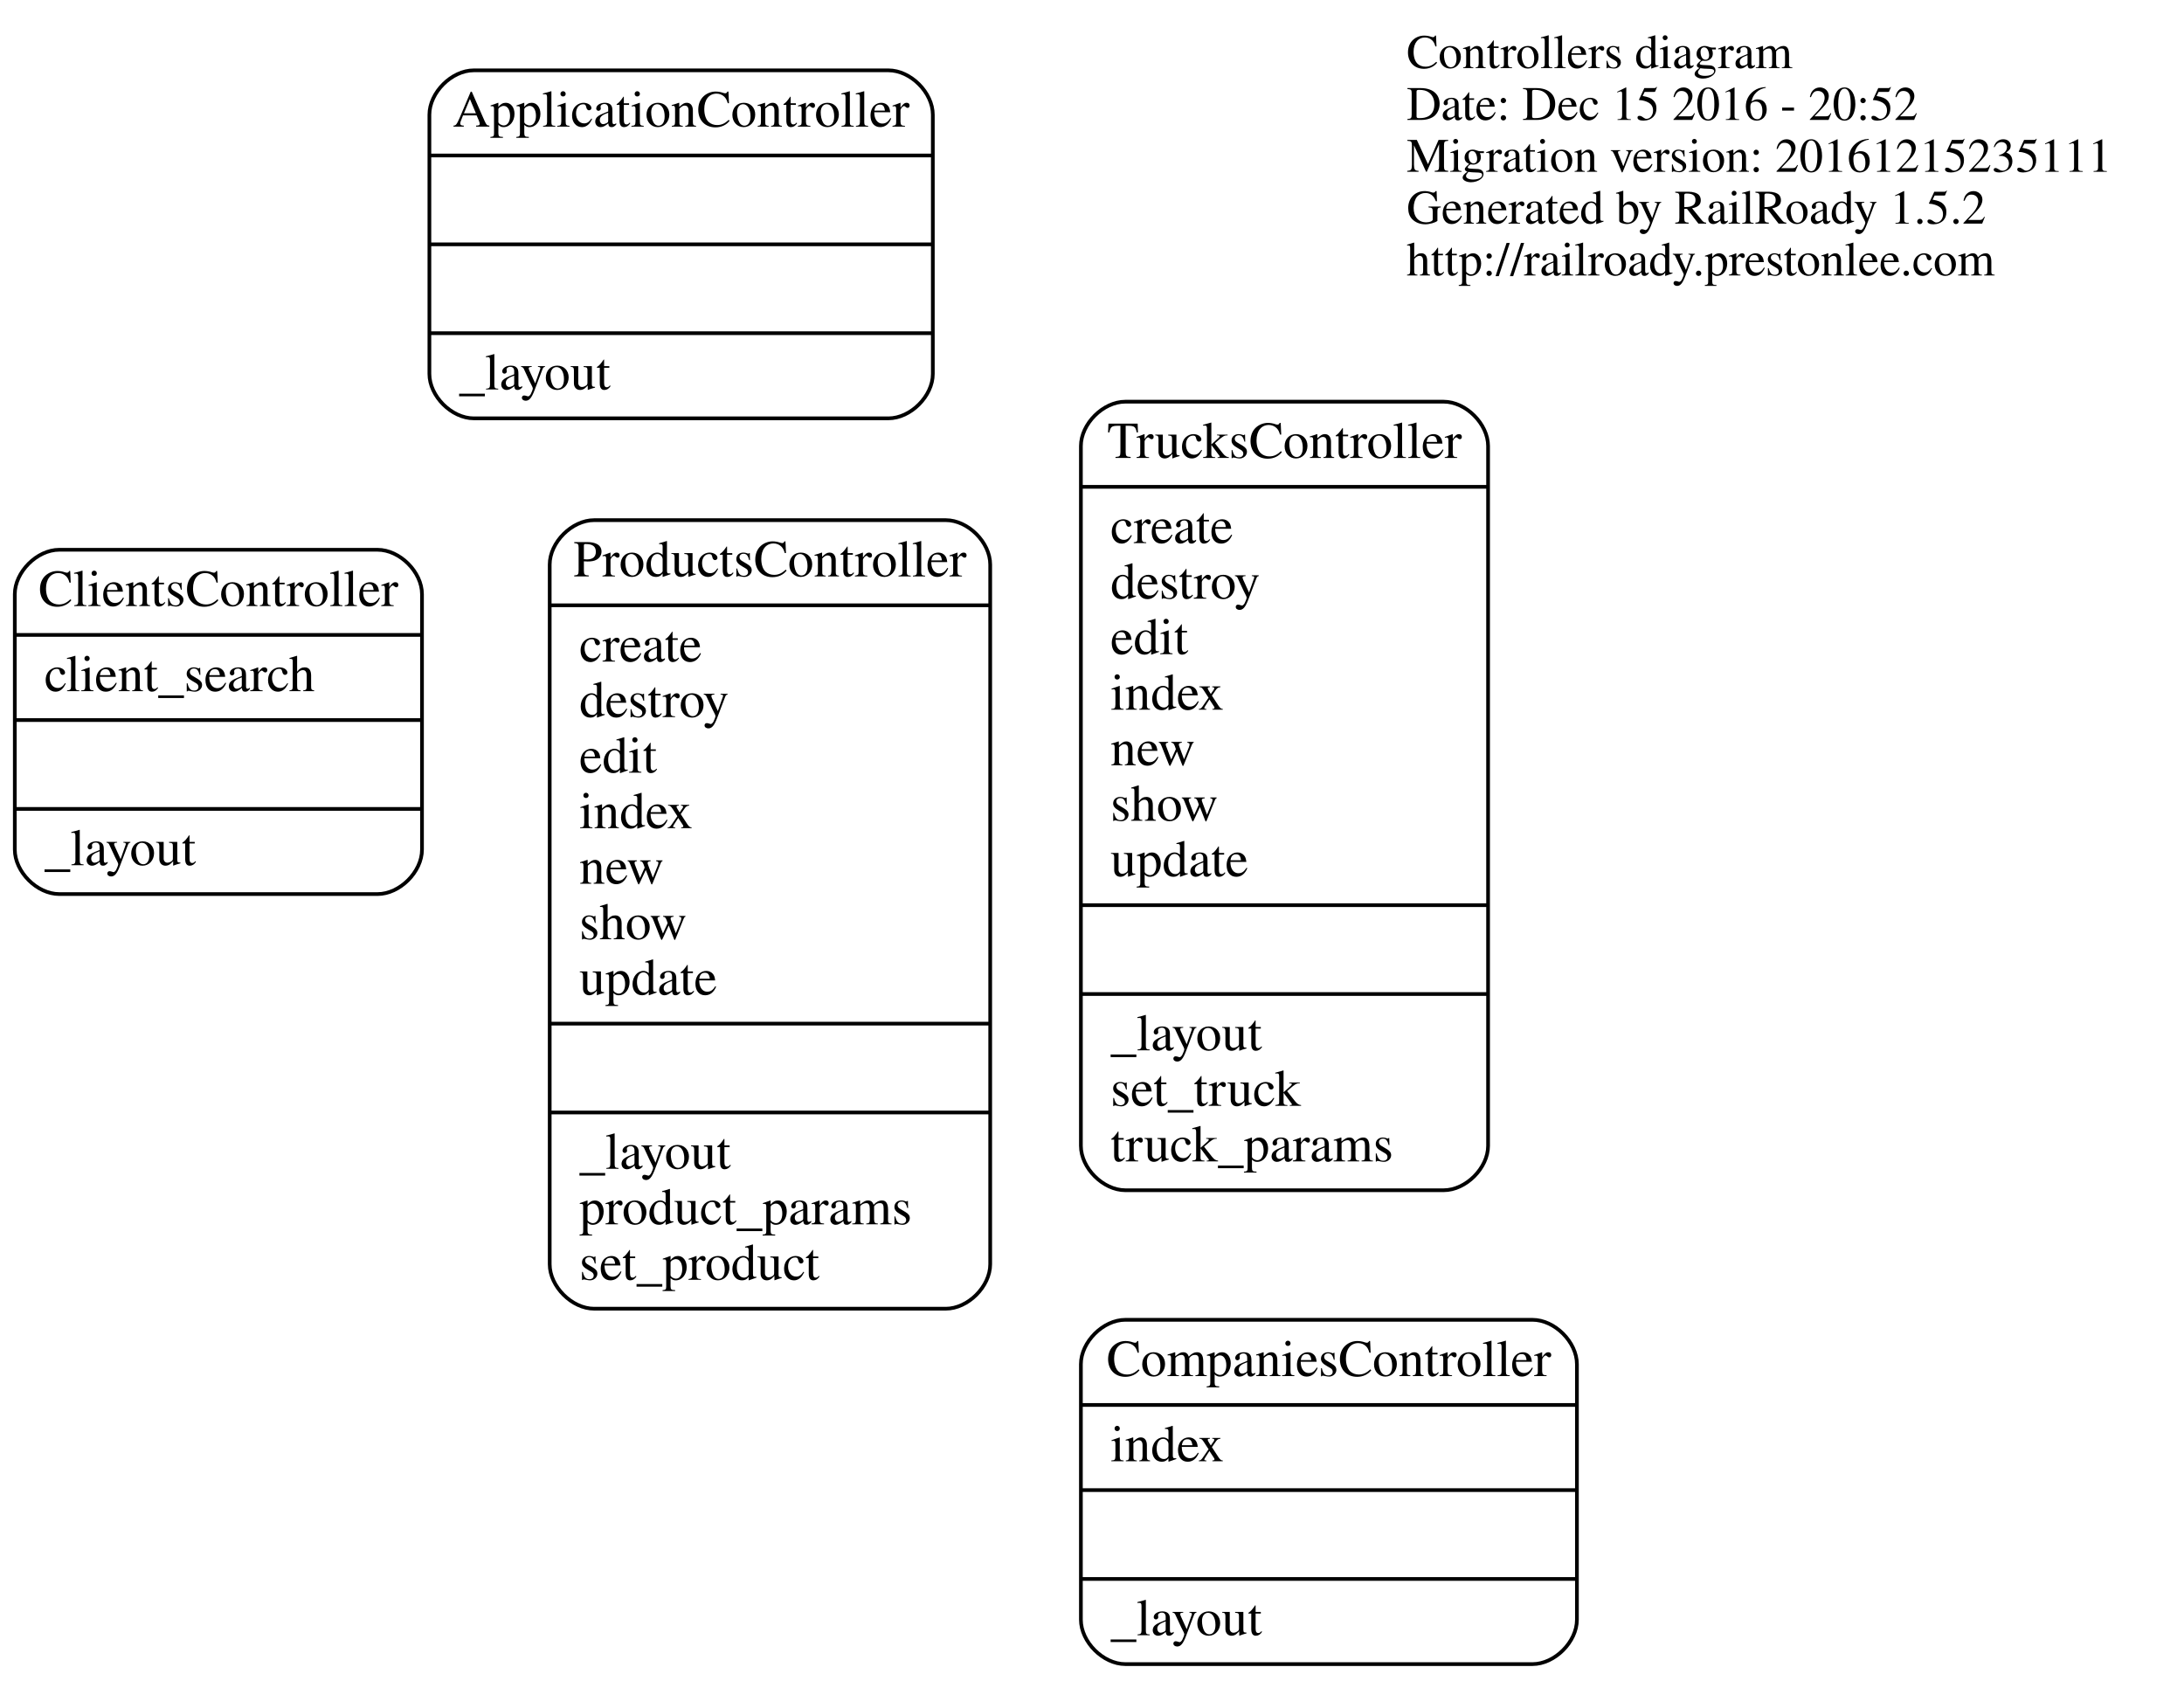
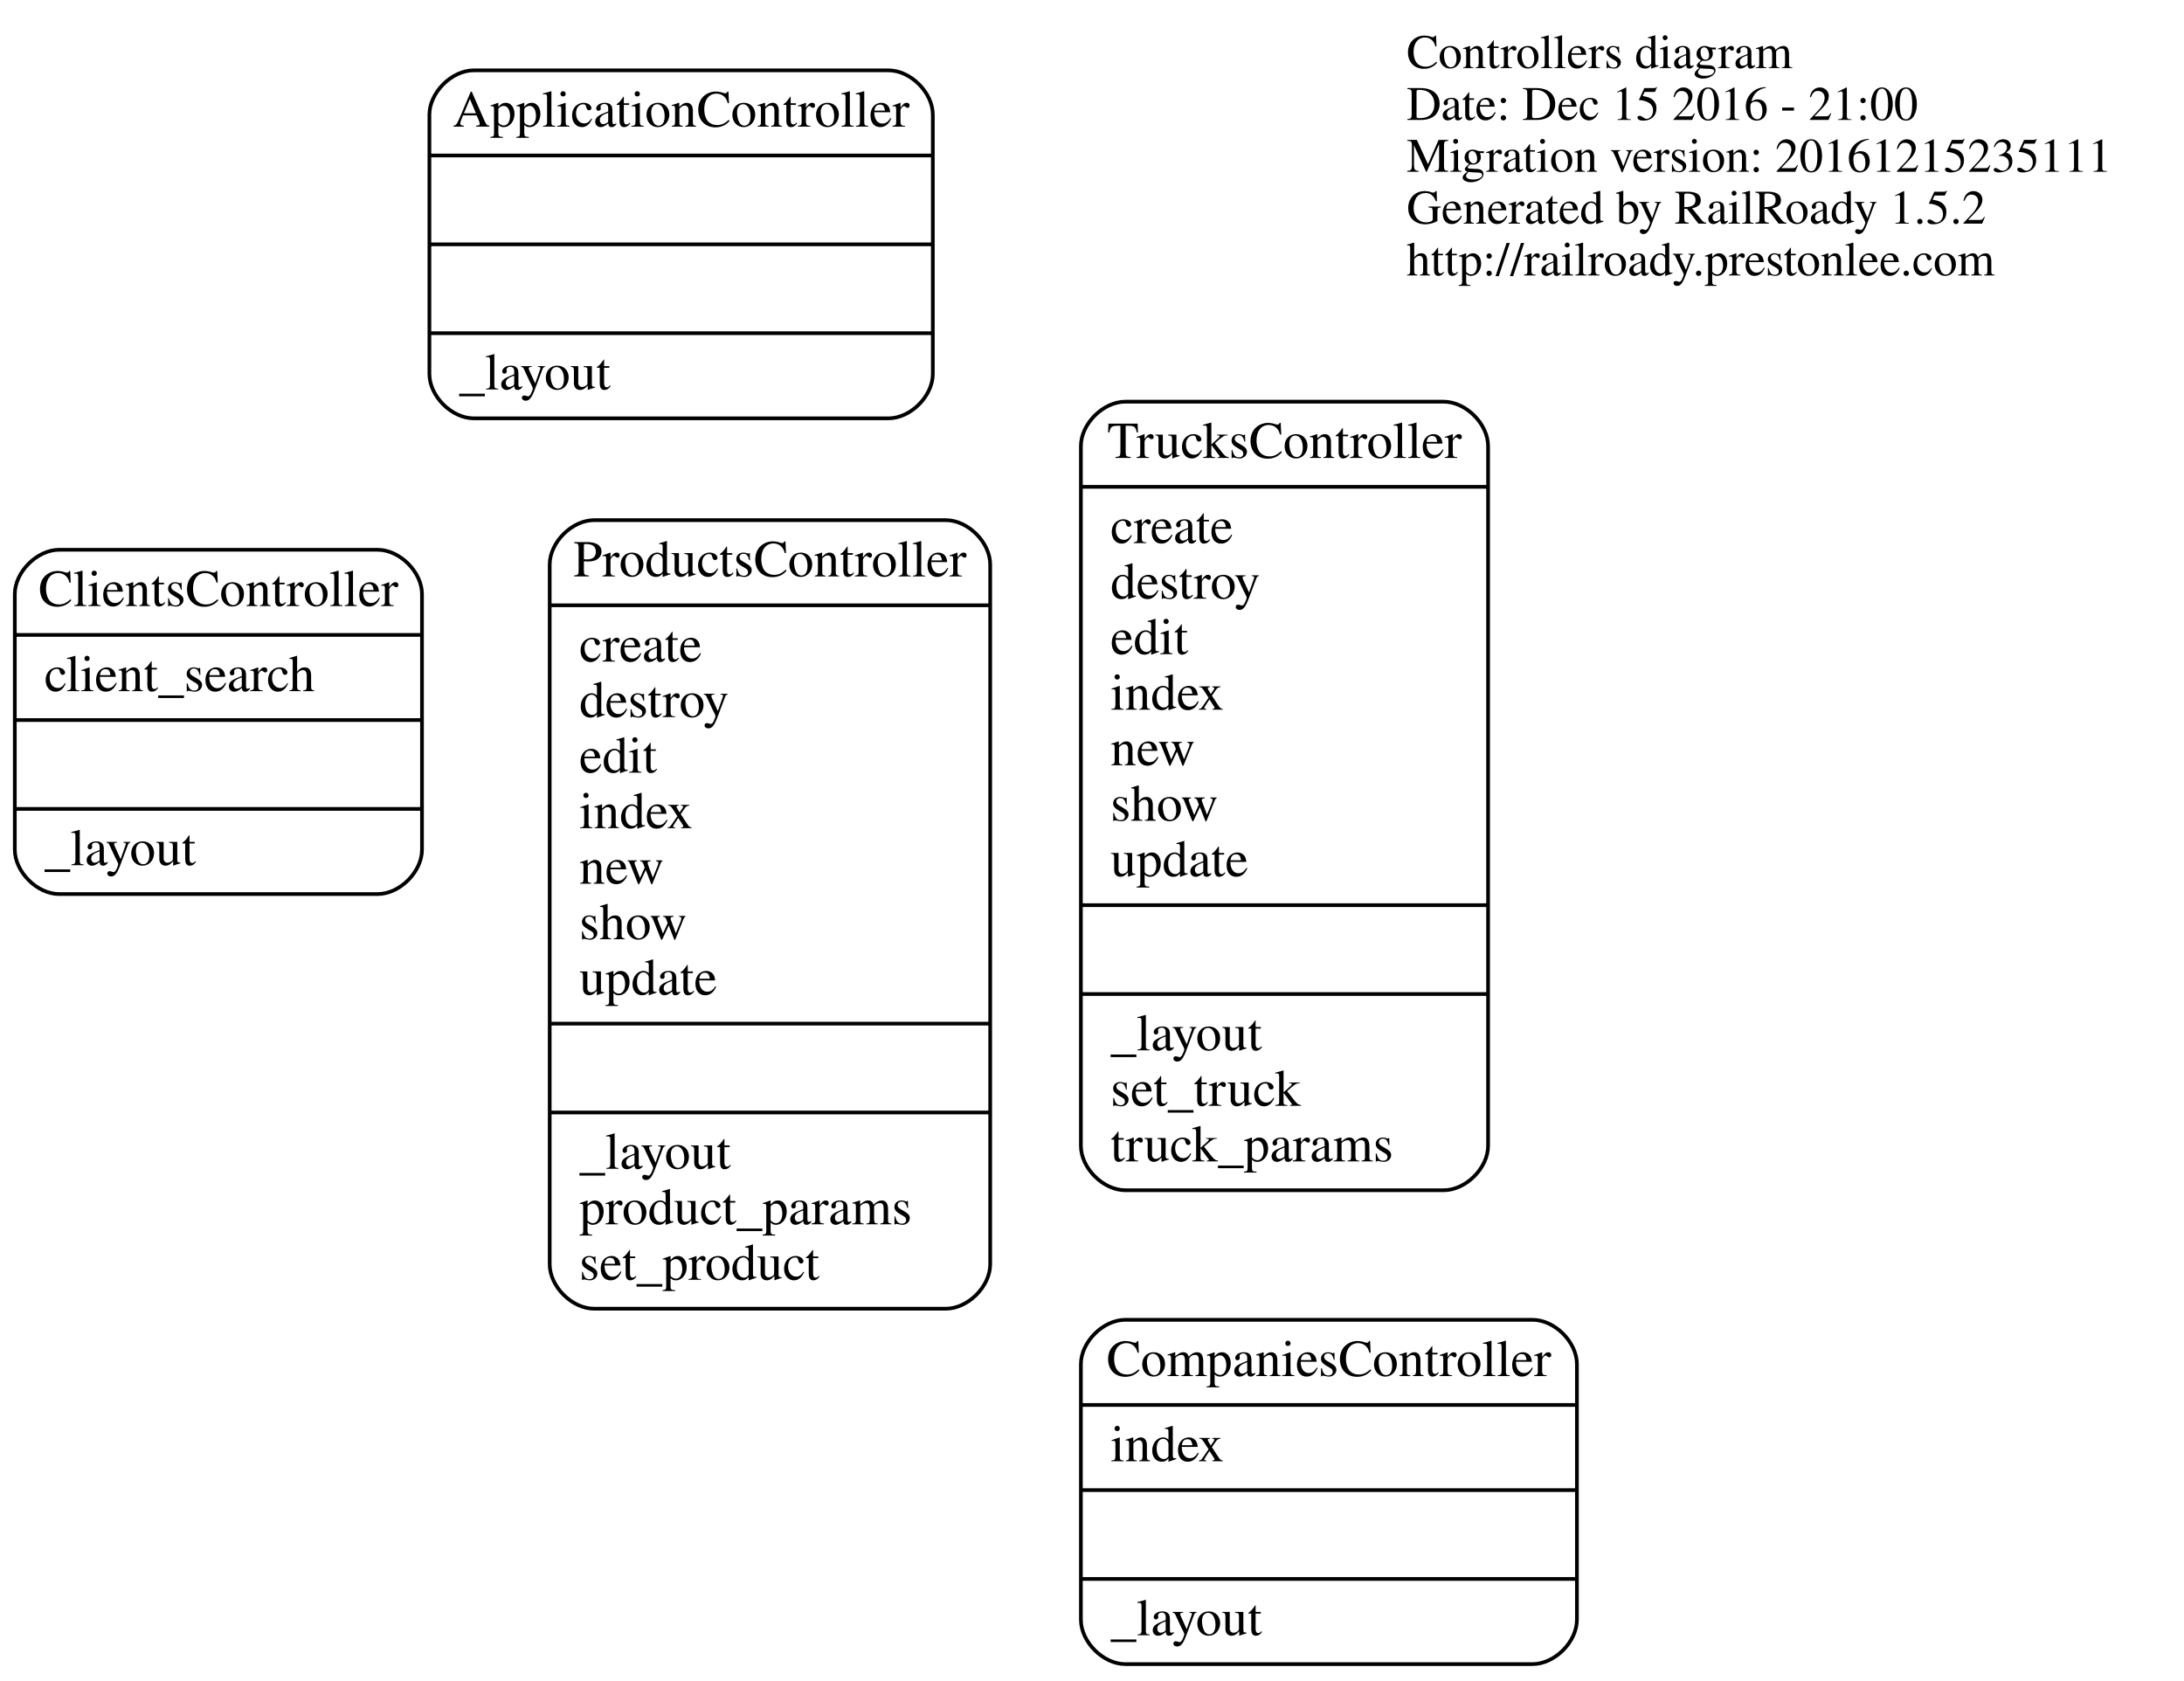
<svg xmlns="http://www.w3.org/2000/svg" width="590pt" height="454pt" viewBox="0.00 0.00 590.00 454.00">
  <g id="graph0" class="graph" transform="scale(1 1) rotate(0) translate(212 242)">
    <polygon fill="none" stroke="none" points="-212,212 -212,-242 378,-242 378,212 -212,212" />
    <g id="node1" class="node">
      <text text-anchor="start" x="168" y="-223.6" font-family="Times,serif" font-size="13.00">Controllers diagram</text>
-       <text text-anchor="start" x="168" y="-209.6" font-family="Times,serif" font-size="13.00">Date: Dec 15 2016 - 20:52</text>
+       <text text-anchor="start" x="168" y="-209.6" font-family="Times,serif" font-size="13.00">Date: Dec 15 2016 - 21:00</text>
      <text text-anchor="start" x="168" y="-195.6" font-family="Times,serif" font-size="13.00">Migration version: 20161215235111</text>
      <text text-anchor="start" x="168" y="-181.6" font-family="Times,serif" font-size="13.00">Generated by RailRoady 1.5.2</text>
      <text text-anchor="start" x="168" y="-167.6" font-family="Times,serif" font-size="13.00">http://railroady.prestonlee.com</text>
    </g>
    <g id="node2" class="node">
      <path fill="none" stroke="black" d="M-84,-129C-84,-129 28,-129 28,-129 34,-129 40,-135 40,-141 40,-141 40,-211 40,-211 40,-217 34,-223 28,-223 28,-223 -84,-223 -84,-223 -90,-223 -96,-217 -96,-211 -96,-211 -96,-141 -96,-141 -96,-135 -90,-129 -84,-129" />
      <text text-anchor="middle" x="-28" y="-207.8" font-family="Times,serif" font-size="14.00">ApplicationController</text>
      <polyline fill="none" stroke="black" points="-96,-200 40,-200 " />
      <polyline fill="none" stroke="black" points="-96,-176 40,-176 " />
      <polyline fill="none" stroke="black" points="-96,-152 40,-152 " />
      <text text-anchor="start" x="-88" y="-136.8" font-family="Times,serif" font-size="14.00">_layout</text>
    </g>
    <g id="node3" class="node">
      <path fill="none" stroke="black" d="M92,79.5C92,79.5 178,79.5 178,79.5 184,79.5 190,73.5 190,67.5 190,67.5 190,-121.5 190,-121.5 190,-127.5 184,-133.5 178,-133.5 178,-133.5 92,-133.5 92,-133.5 86,-133.5 80,-127.5 80,-121.5 80,-121.5 80,67.5 80,67.5 80,73.5 86,79.5 92,79.5" />
      <text text-anchor="middle" x="135" y="-118.3" font-family="Times,serif" font-size="14.00">TrucksController</text>
      <polyline fill="none" stroke="black" points="80,-110.5 190,-110.5 " />
      <text text-anchor="start" x="88" y="-95.3" font-family="Times,serif" font-size="14.00">create</text>
      <text text-anchor="start" x="88" y="-80.3" font-family="Times,serif" font-size="14.00">destroy</text>
      <text text-anchor="start" x="88" y="-65.3" font-family="Times,serif" font-size="14.00">edit</text>
      <text text-anchor="start" x="88" y="-50.3" font-family="Times,serif" font-size="14.00">index</text>
      <text text-anchor="start" x="88" y="-35.3" font-family="Times,serif" font-size="14.00">new</text>
      <text text-anchor="start" x="88" y="-20.3" font-family="Times,serif" font-size="14.00">show</text>
      <text text-anchor="start" x="88" y="-5.3" font-family="Times,serif" font-size="14.00">update</text>
      <polyline fill="none" stroke="black" points="80,2.5 190,2.5 " />
      <polyline fill="none" stroke="black" points="80,26.5 190,26.5 " />
      <text text-anchor="start" x="88" y="41.7" font-family="Times,serif" font-size="14.00">_layout</text>
      <text text-anchor="start" x="88" y="56.7" font-family="Times,serif" font-size="14.00">set_truck</text>
      <text text-anchor="start" x="88" y="71.7" font-family="Times,serif" font-size="14.00">truck_params</text>
    </g>
    <g id="node4" class="node">
      <path fill="none" stroke="black" d="M92,207.5C92,207.5 202,207.5 202,207.5 208,207.5 214,201.5 214,195.5 214,195.5 214,126.5 214,126.5 214,120.5 208,114.5 202,114.5 202,114.5 92,114.5 92,114.5 86,114.5 80,120.5 80,126.5 80,126.5 80,195.5 80,195.5 80,201.5 86,207.5 92,207.5" />
      <text text-anchor="middle" x="147" y="129.7" font-family="Times,serif" font-size="14.00">CompaniesController</text>
      <polyline fill="none" stroke="black" points="80,137.5 214,137.5 " />
      <text text-anchor="start" x="88" y="152.7" font-family="Times,serif" font-size="14.00">index</text>
      <polyline fill="none" stroke="black" points="80,160.5 214,160.5 " />
      <polyline fill="none" stroke="black" points="80,184.5 214,184.5 " />
      <text text-anchor="start" x="88" y="199.7" font-family="Times,serif" font-size="14.00">_layout</text>
    </g>
    <g id="node5" class="node">
      <path fill="none" stroke="black" d="M-196,-0.5C-196,-0.5 -110,-0.5 -110,-0.5 -104,-0.5 -98,-6.5 -98,-12.5 -98,-12.5 -98,-81.5 -98,-81.5 -98,-87.5 -104,-93.5 -110,-93.5 -110,-93.5 -196,-93.5 -196,-93.5 -202,-93.5 -208,-87.5 -208,-81.5 -208,-81.5 -208,-12.5 -208,-12.5 -208,-6.5 -202,-0.5 -196,-0.5" />
      <text text-anchor="middle" x="-153" y="-78.3" font-family="Times,serif" font-size="14.00">ClientsController</text>
      <polyline fill="none" stroke="black" points="-208,-70.5 -98,-70.5 " />
      <text text-anchor="start" x="-200" y="-55.3" font-family="Times,serif" font-size="14.00">client_search</text>
      <polyline fill="none" stroke="black" points="-208,-47.5 -98,-47.5 " />
      <polyline fill="none" stroke="black" points="-208,-23.5 -98,-23.5 " />
      <text text-anchor="start" x="-200" y="-8.3" font-family="Times,serif" font-size="14.00">_layout</text>
    </g>
    <g id="node6" class="node">
      <path fill="none" stroke="black" d="M-51.5,111.5C-51.5,111.5 43.5,111.5 43.5,111.5 49.5,111.5 55.5,105.5 55.5,99.5 55.5,99.5 55.5,-89.5 55.5,-89.5 55.5,-95.5 49.5,-101.5 43.5,-101.5 43.5,-101.5 -51.5,-101.5 -51.5,-101.5 -57.5,-101.5 -63.5,-95.5 -63.5,-89.5 -63.5,-89.5 -63.5,99.5 -63.5,99.5 -63.5,105.5 -57.5,111.5 -51.5,111.5" />
      <text text-anchor="middle" x="-4" y="-86.3" font-family="Times,serif" font-size="14.00">ProductsController</text>
      <polyline fill="none" stroke="black" points="-63.5,-78.5 55.5,-78.5 " />
      <text text-anchor="start" x="-55.5" y="-63.3" font-family="Times,serif" font-size="14.00">create</text>
      <text text-anchor="start" x="-55.5" y="-48.3" font-family="Times,serif" font-size="14.00">destroy</text>
      <text text-anchor="start" x="-55.5" y="-33.3" font-family="Times,serif" font-size="14.00">edit</text>
      <text text-anchor="start" x="-55.5" y="-18.3" font-family="Times,serif" font-size="14.00">index</text>
      <text text-anchor="start" x="-55.5" y="-3.3" font-family="Times,serif" font-size="14.00">new</text>
      <text text-anchor="start" x="-55.5" y="11.7" font-family="Times,serif" font-size="14.00">show</text>
      <text text-anchor="start" x="-55.5" y="26.7" font-family="Times,serif" font-size="14.00">update</text>
      <polyline fill="none" stroke="black" points="-63.5,34.5 55.5,34.5 " />
      <polyline fill="none" stroke="black" points="-63.5,58.5 55.5,58.5 " />
      <text text-anchor="start" x="-55.5" y="73.7" font-family="Times,serif" font-size="14.00">_layout</text>
      <text text-anchor="start" x="-55.5" y="88.7" font-family="Times,serif" font-size="14.00">product_params</text>
      <text text-anchor="start" x="-55.5" y="103.7" font-family="Times,serif" font-size="14.00">set_product</text>
    </g>
  </g>
</svg>
